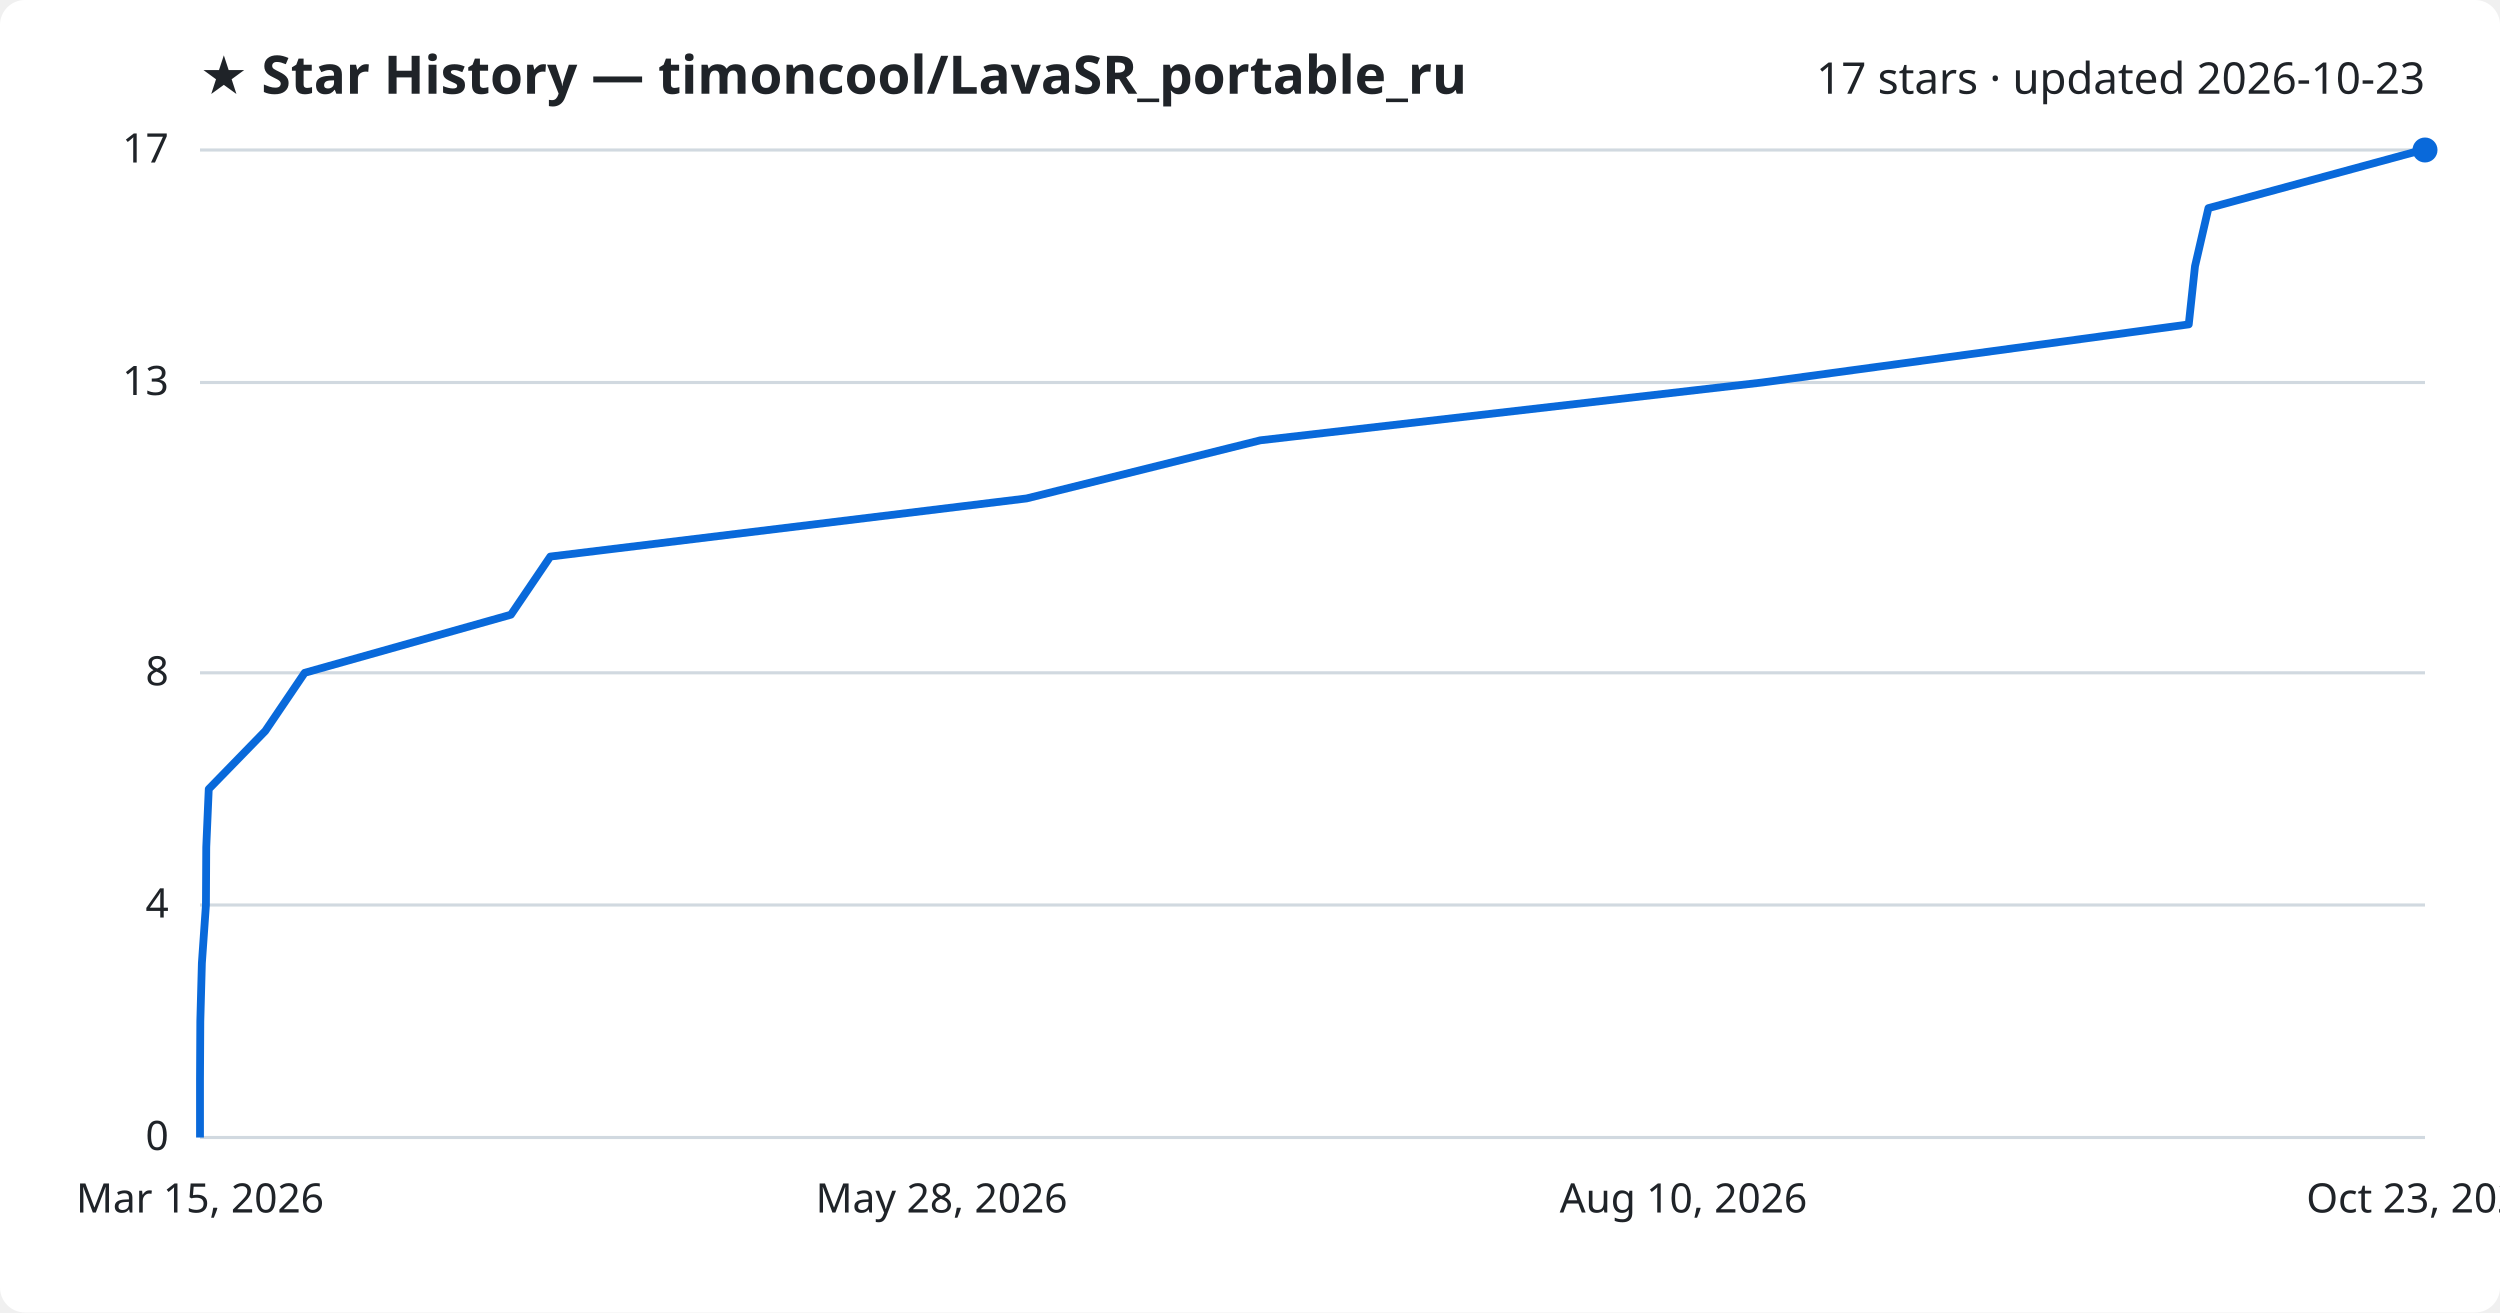
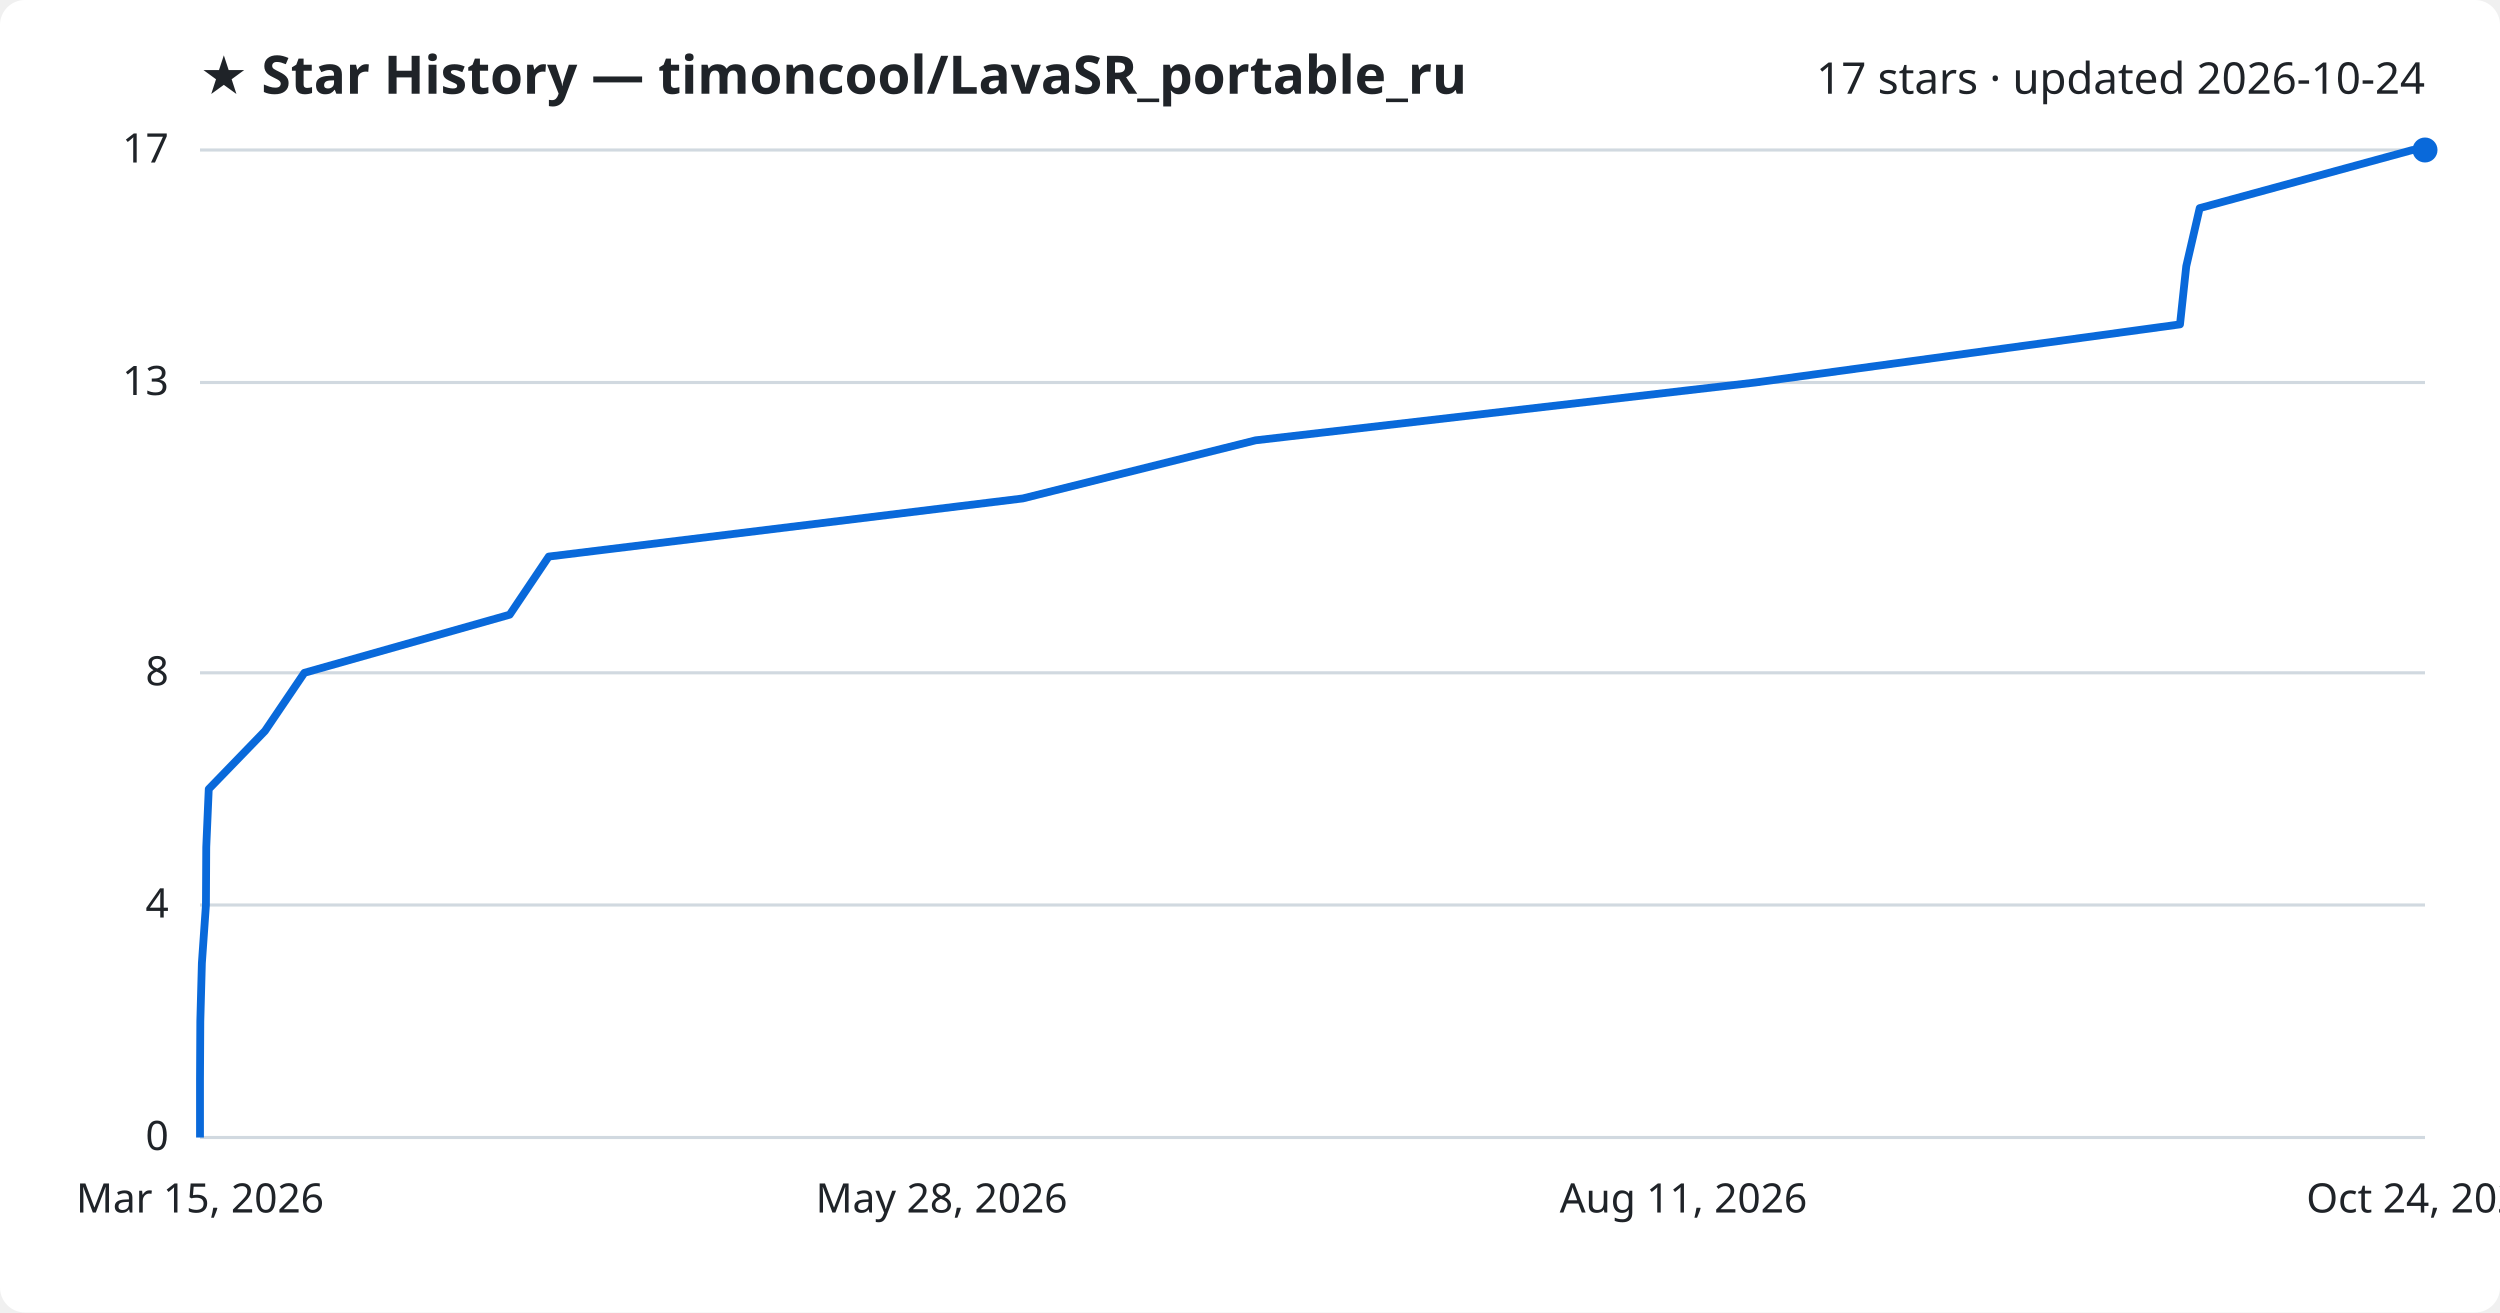
<svg xmlns="http://www.w3.org/2000/svg" viewBox="0 0 800 420" font-family="Segoe UI, sans-serif">
  <rect width="800" height="420" fill="#ffffff" rx="8" />
  <text x="64" y="30" fill="#1f2328" font-size="17" font-weight="700">★ Star History — timoncool/LavaSR_portable_ru</text>
-   <text x="776" y="30" fill="#1f2328" font-size="14" text-anchor="end">17 stars · updated 2026-10-23</text>
+   <text x="776" y="30" fill="#1f2328" font-size="14" text-anchor="end">17 stars · updated 2026-10-24</text>
  <line x1="64" y1="364.0" x2="776" y2="364.0" stroke="#d1d9e0" stroke-width="1" />
  <text x="54" y="368.0" fill="#1f2328" font-size="13" text-anchor="end">0</text>
  <line x1="64" y1="289.6" x2="776" y2="289.6" stroke="#d1d9e0" stroke-width="1" />
  <text x="54" y="293.6" fill="#1f2328" font-size="13" text-anchor="end">4</text>
  <line x1="64" y1="215.3" x2="776" y2="215.3" stroke="#d1d9e0" stroke-width="1" />
  <text x="54" y="219.3" fill="#1f2328" font-size="13" text-anchor="end">8</text>
  <line x1="64" y1="122.4" x2="776" y2="122.4" stroke="#d1d9e0" stroke-width="1" />
  <text x="54" y="126.4" fill="#1f2328" font-size="13" text-anchor="end">13</text>
  <line x1="64" y1="48.0" x2="776" y2="48.0" stroke="#d1d9e0" stroke-width="1" />
  <text x="54" y="52.0" fill="#1f2328" font-size="13" text-anchor="end">17</text>
-   <path d="M64.0,364.0 L64.0,345.4 L64.1,326.8 L64.6,308.2 L65.9,289.6 L66.0,271.1 L66.8,252.5 L84.9,233.9 L97.5,215.3 L163.5,196.7 L176.1,178.1 L328.5,159.5 L403.3,140.9 L563.9,122.4 L700.4,103.8 L702.4,85.2 L706.7,66.6 L775.1,48.0 L776.0,48.0" fill="none" stroke="#0969da" stroke-width="2.5" stroke-linejoin="round" />
+   <path d="M64.0,364.0 L64.0,345.4 L64.1,326.8 L64.6,308.2 L65.9,289.6 L66.0,271.1 L66.8,252.5 L84.8,233.9 L97.4,215.3 L163.1,196.7 L175.6,178.1 L327.3,159.5 L401.8,140.9 L561.7,122.4 L697.6,103.8 L699.6,85.2 L703.9,66.6 L772.0,48.0 L776.0,48.0" fill="none" stroke="#0969da" stroke-width="2.5" stroke-linejoin="round" />
  <circle cx="776.0" cy="48.0" r="4" fill="#0969da" />
  <text x="64.0" y="388" fill="#1f2328" font-size="13" text-anchor="middle">Mar 15, 2026</text>
  <text x="301.3" y="388" fill="#1f2328" font-size="13" text-anchor="middle">May 28, 2026</text>
-   <text x="538.7" y="388" fill="#1f2328" font-size="13" text-anchor="middle">Aug 10, 2026</text>
-   <text x="776.0" y="388" fill="#1f2328" font-size="13" text-anchor="middle">Oct 23, 2026</text>
+   <text x="538.7" y="388" fill="#1f2328" font-size="13" text-anchor="middle">Aug 11, 2026</text>
+   <text x="776.0" y="388" fill="#1f2328" font-size="13" text-anchor="middle">Oct 24, 2026</text>
</svg>
